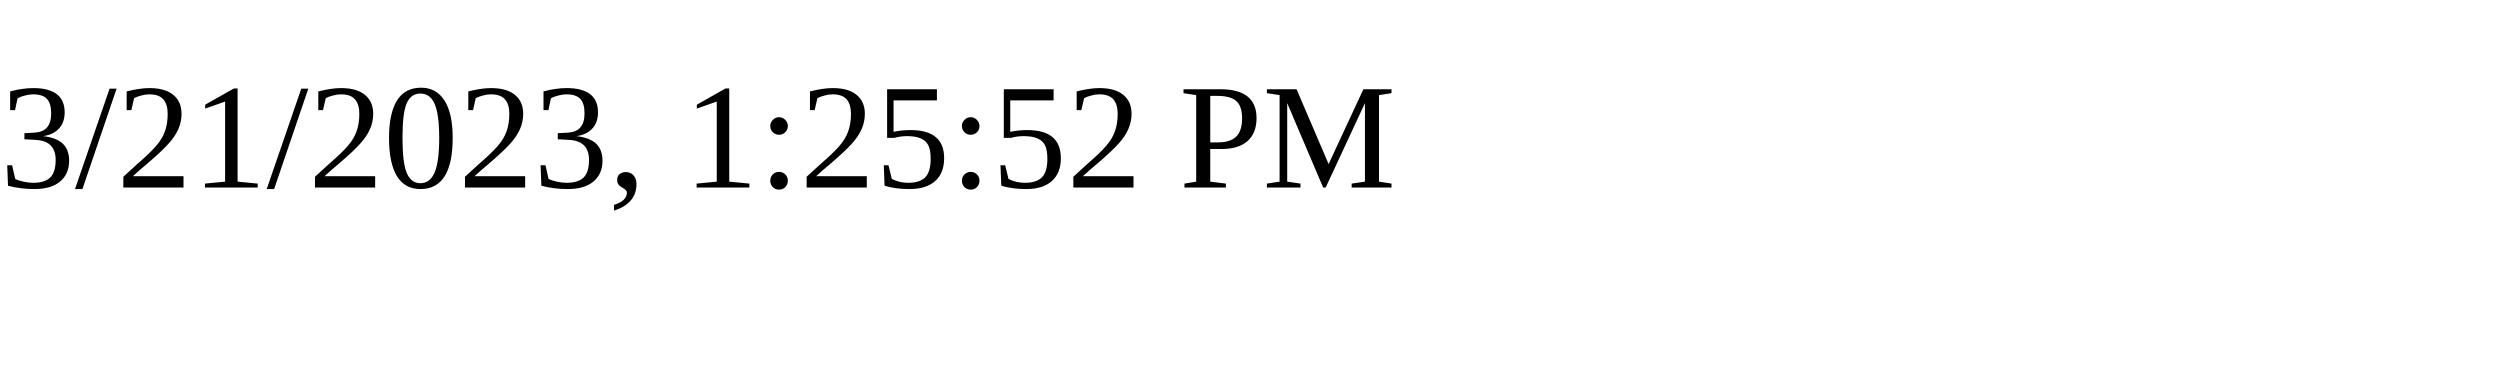
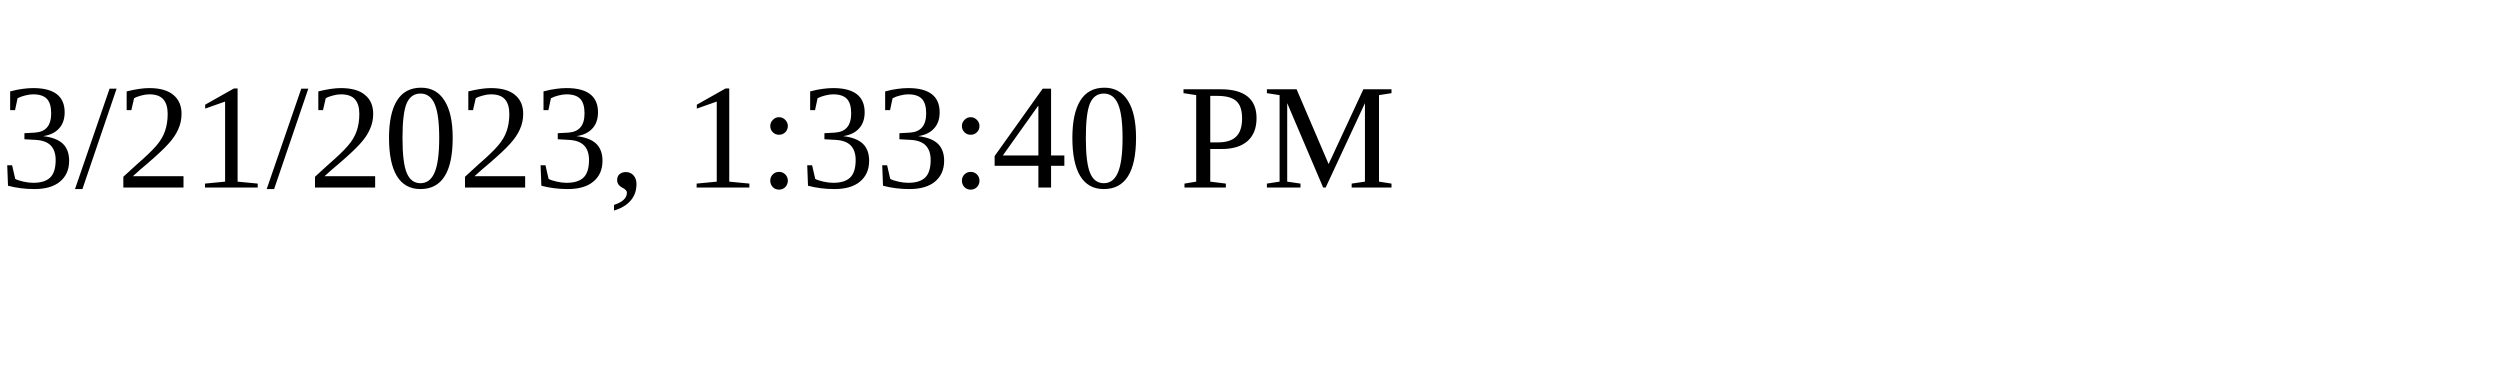
<svg xmlns="http://www.w3.org/2000/svg" height="30" width="200">
-   <text x="0" y="15">3/21/2023, 1:25:52 PM</text>
+   <text x="0" y="15">3/21/2023, 1:33:40 PM</text>
</svg>
